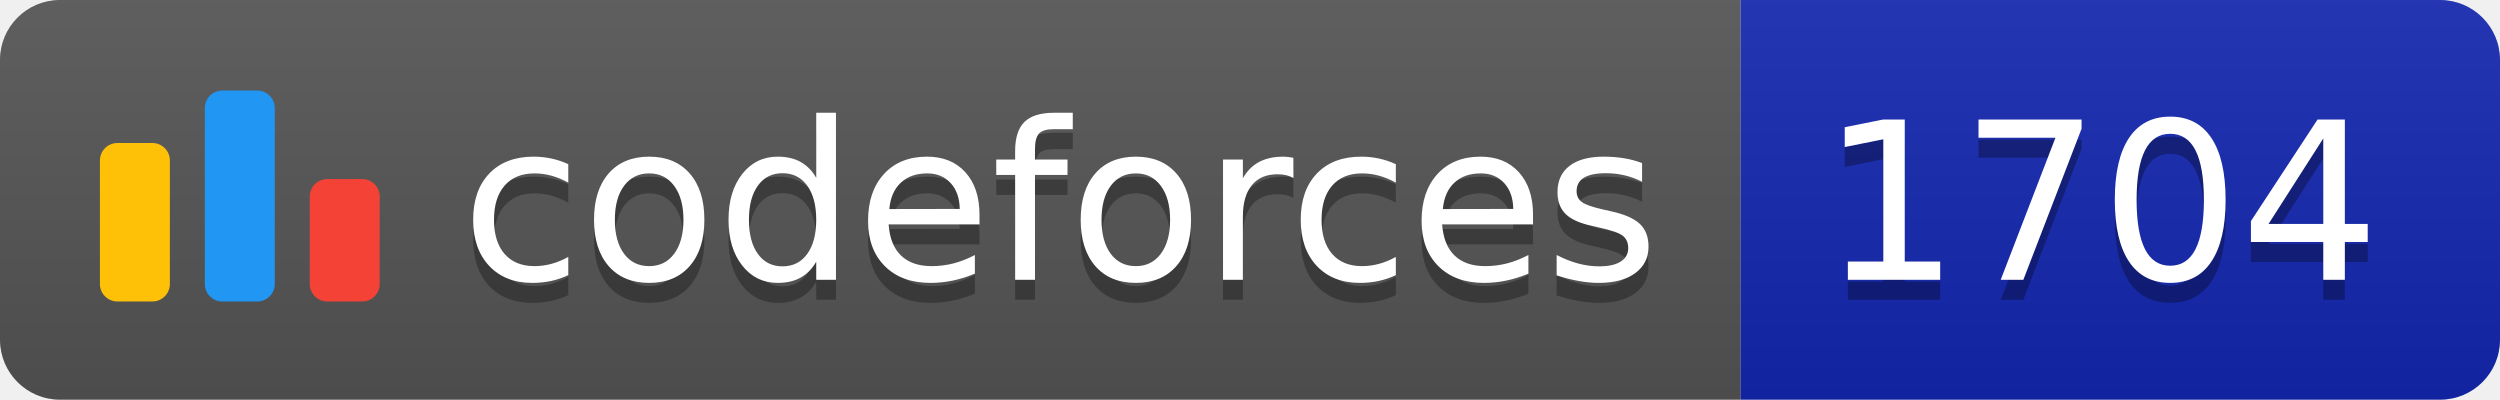
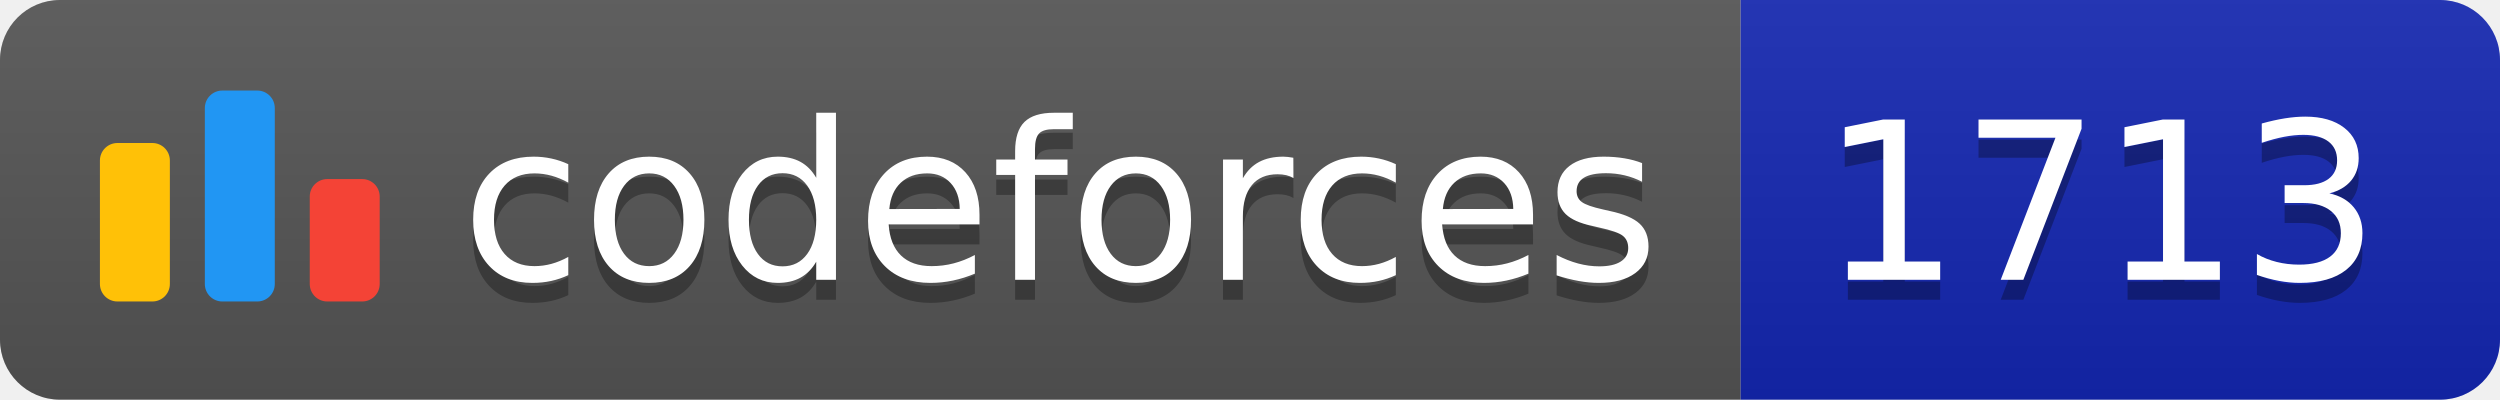
<svg xmlns="http://www.w3.org/2000/svg" width="125.1" height="20">
  <linearGradient id="smooth" x2="0" y2="100%">
    <stop offset="0" stop-color="#bbb" stop-opacity=".1" />
    <stop offset="1" stop-opacity=".1" />
  </linearGradient>
  <clipPath id="round">
    <rect width="125.1" height="20" rx="3" fill="#fff" />
  </clipPath>
  <g clip-path="url(#round)">
    <rect width="87.1" height="20" fill="#555" />
    <rect x="87.1" width="38.0" height="20" fill="#1427B2" />
    <rect width="125.1" height="20" fill="url(#smooth)" />
  </g>
  <g fill="#fff" text-anchor="middle" font-family="DejaVu Sans,Verdana,Geneva,sans-serif" font-size="110">
    <svg x="5" y="3" class="logo" width="14" height="14" viewBox="0 0 32 25" fill="none">
      <rect y="6" width="8" height="18.125" rx="2" fill="#FFC107" />
      <rect x="24" y="10.125" width="8" height="14" rx="2" fill="#F44336" />
      <rect x="12" width="8" height="24.125" rx="2" fill="#2196F3" />
    </svg>
    <text x="530.5" y="150" fill="#010101" fill-opacity=".3" transform="scale(0.1)" textLength="601.0" lengthAdjust="spacing">codeforces
        </text>
    <text x="530.5" y="140" transform="scale(0.1)" textLength="601.0" lengthAdjust="spacing">codeforces</text>
-     <text x="1051.0" y="150" fill="#010101" fill-opacity=".3" transform="scale(0.1)" textLength="280.0" lengthAdjust="spacing">1704
+     <text x="1051.0" y="150" fill="#010101" fill-opacity=".3" transform="scale(0.1)" textLength="280.0" lengthAdjust="spacing">1713
        </text>
-     <text x="1051.0" y="140" transform="scale(0.1)" textLength="280.0" lengthAdjust="spacing">1704</text>
+     <text x="1051.0" y="140" transform="scale(0.1)" textLength="280.0" lengthAdjust="spacing">1713</text>
  </g>
</svg>
